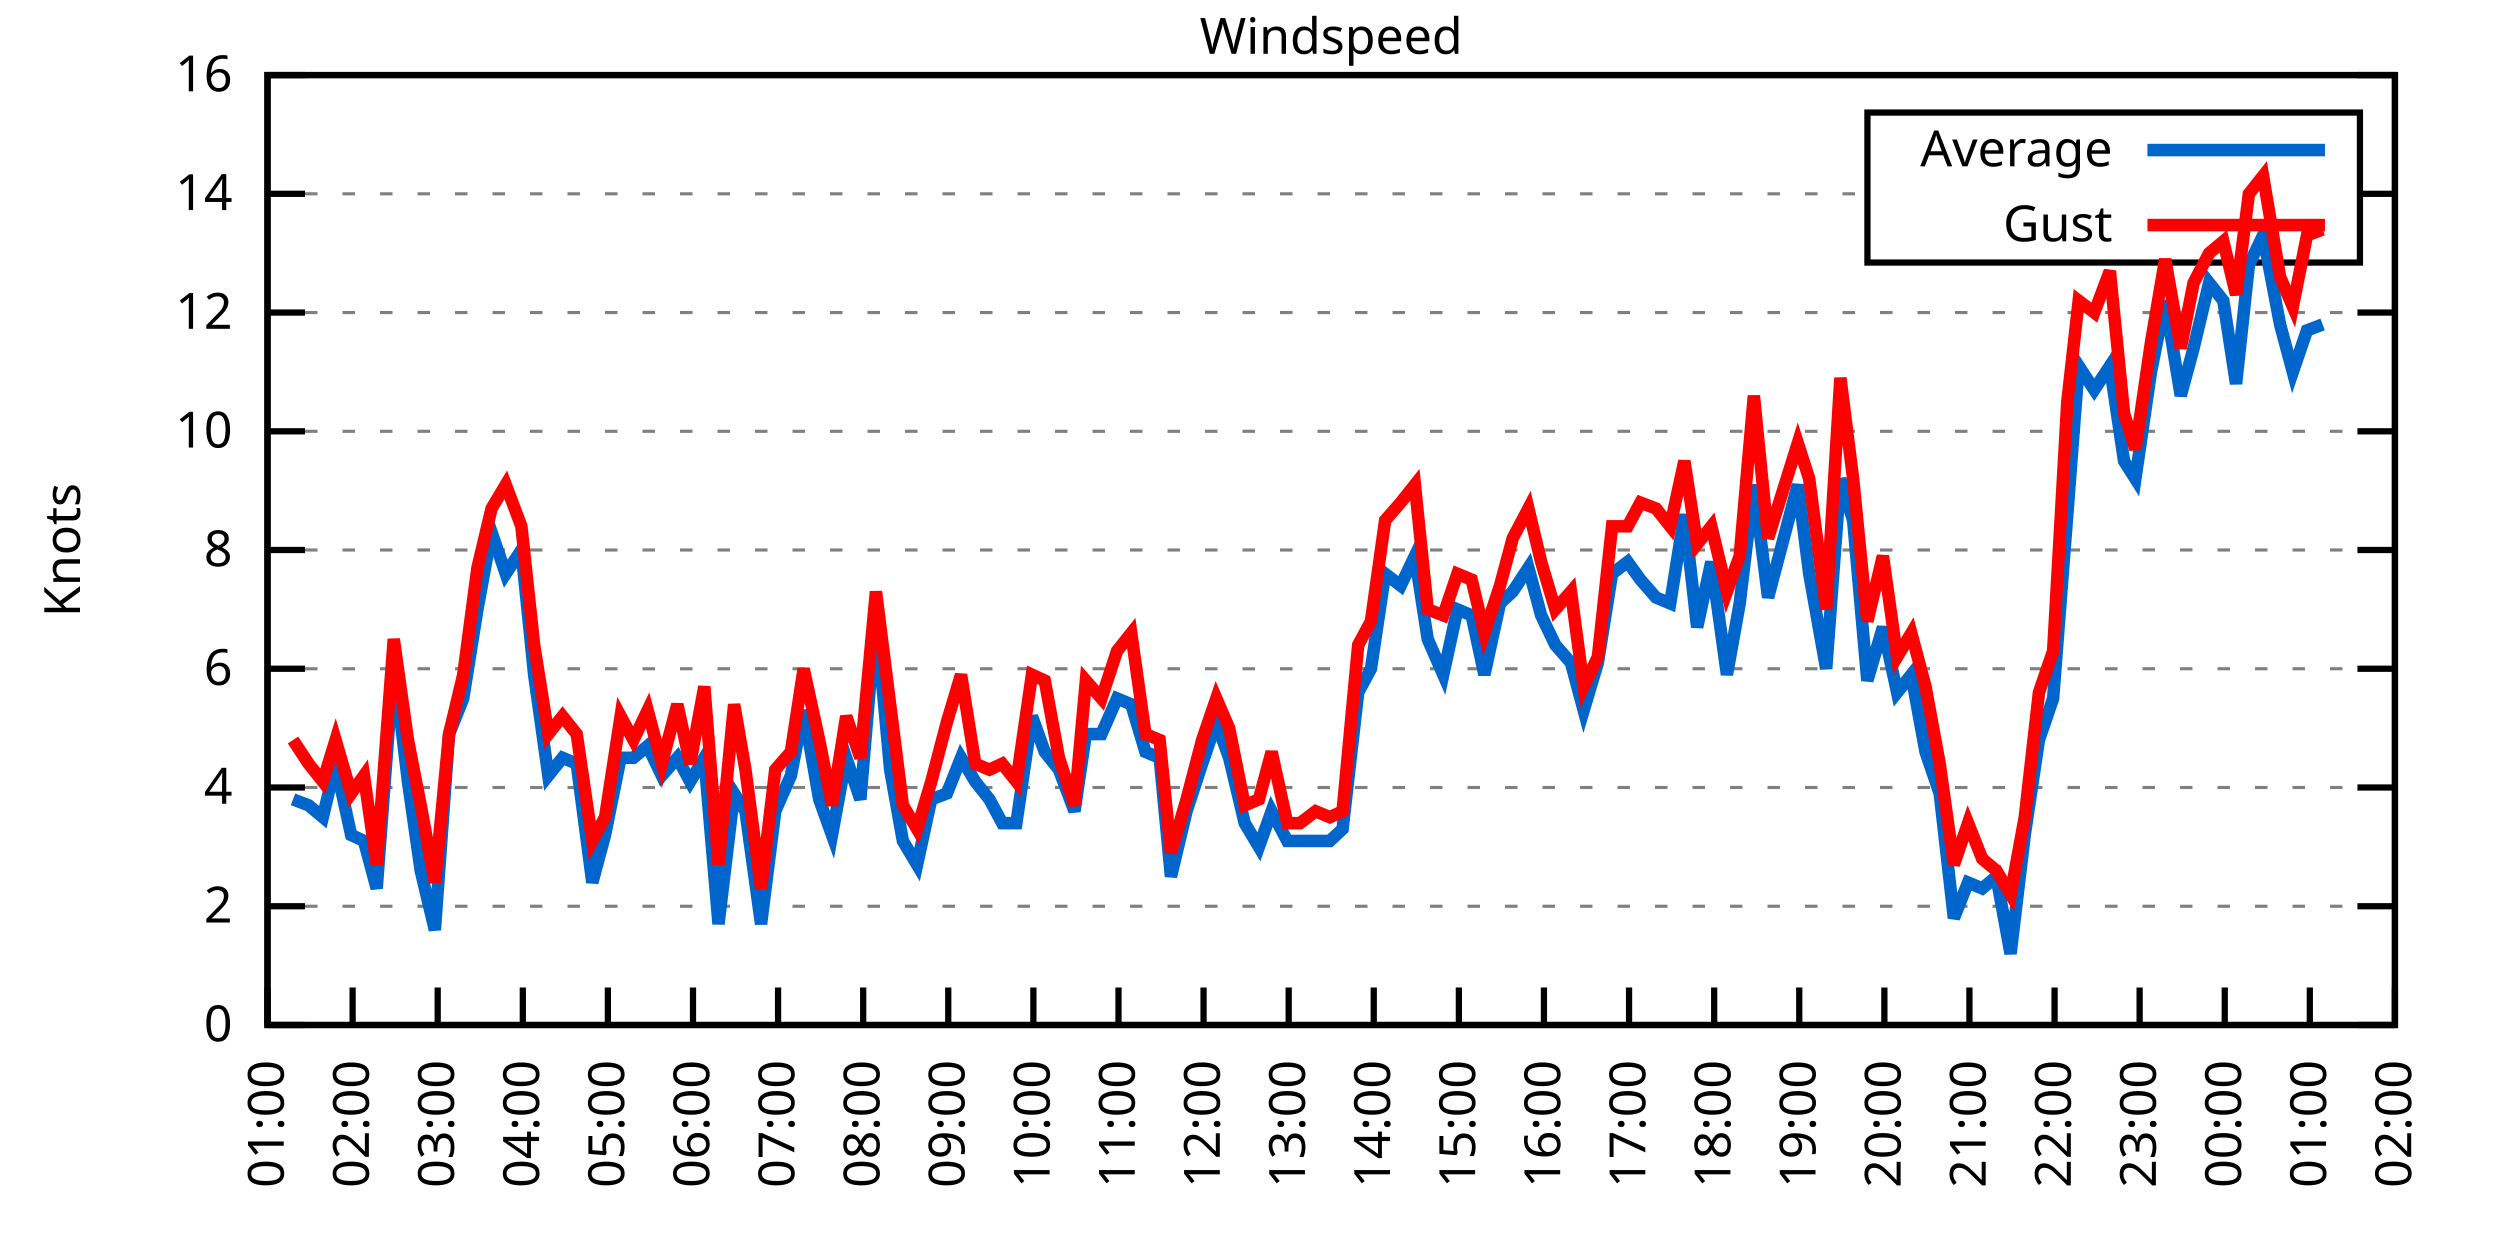
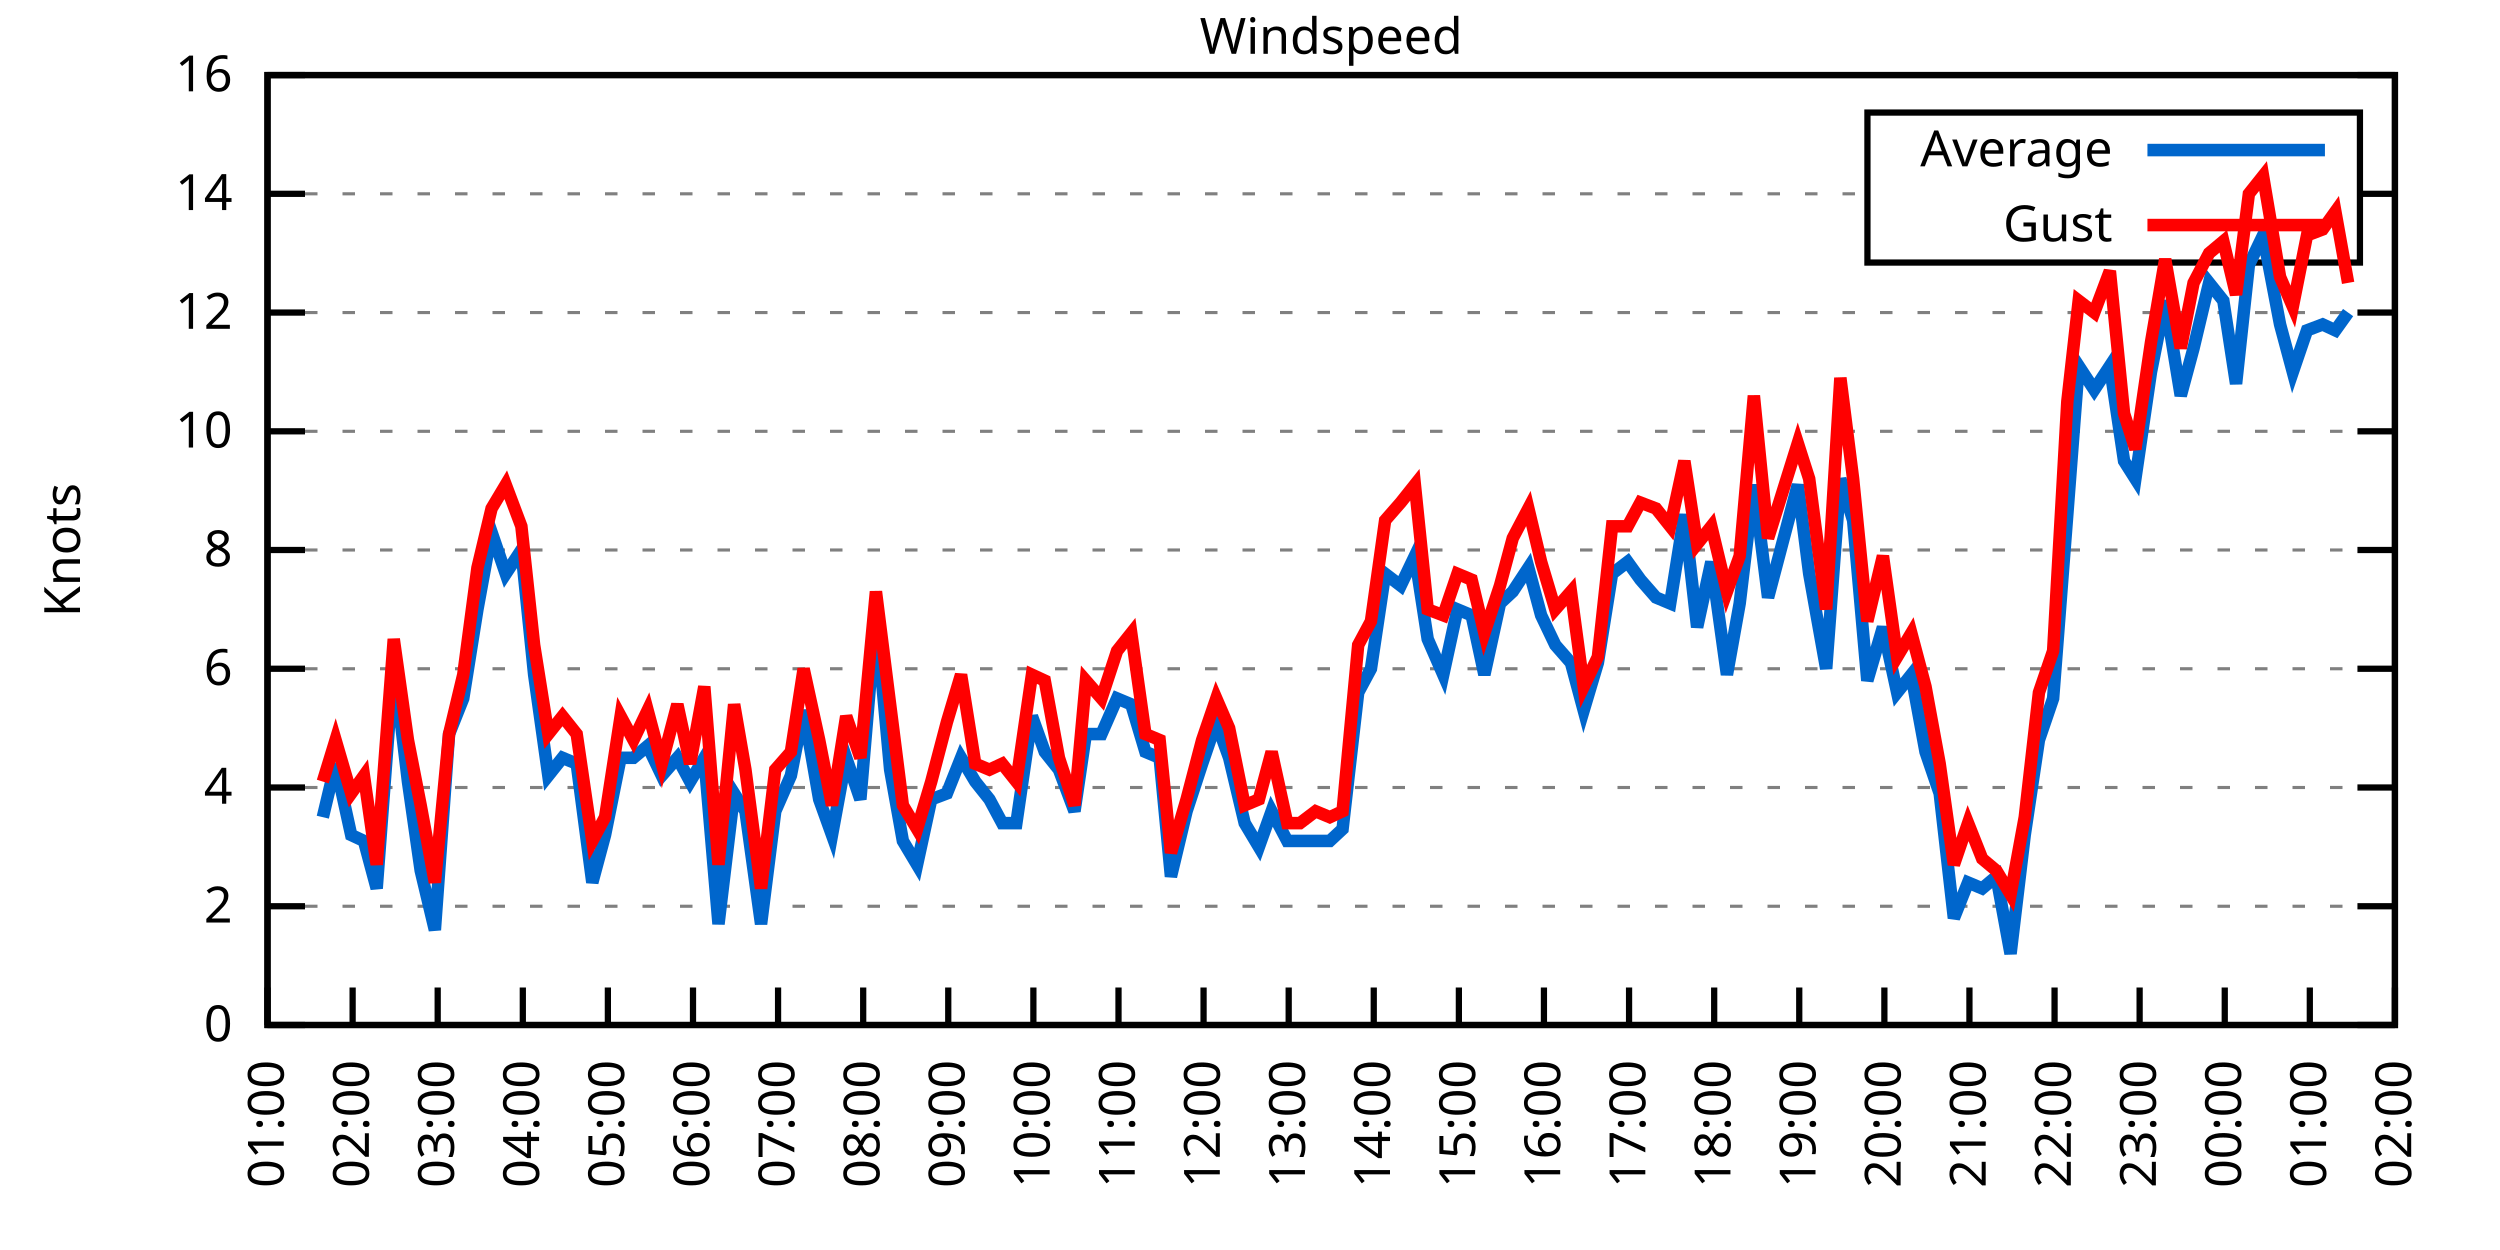
<svg xmlns="http://www.w3.org/2000/svg" xmlns:xlink="http://www.w3.org/1999/xlink" width="400" height="200" viewBox="0 0 400 200">
  <g id="gnuplot_canvas">
    <rect x="0" y="0" width="400" height="200" fill="none" />
    <defs>
      <circle id="gpDot" r="0.5" stroke-width="0.5" stroke="currentColor" />
      <path id="gpPt0" stroke-width="0.333" stroke="currentColor" d="M-1,0 h2 M0,-1 v2" />
      <path id="gpPt1" stroke-width="0.333" stroke="currentColor" d="M-1,-1 L1,1 M1,-1 L-1,1" />
      <path id="gpPt2" stroke-width="0.333" stroke="currentColor" d="M-1,0 L1,0 M0,-1 L0,1 M-1,-1 L1,1 M-1,1 L1,-1" />
      <rect id="gpPt3" stroke-width="0.333" stroke="currentColor" x="-1" y="-1" width="2" height="2" />
      <rect id="gpPt4" stroke-width="0.333" stroke="currentColor" fill="currentColor" x="-1" y="-1" width="2" height="2" />
      <circle id="gpPt5" stroke-width="0.333" stroke="currentColor" cx="0" cy="0" r="1" />
      <use xlink:href="#gpPt5" id="gpPt6" fill="currentColor" stroke="none" />
      <path id="gpPt7" stroke-width="0.333" stroke="currentColor" d="M0,-1.33 L-1.33,0.67 L1.33,0.67 z" />
      <use xlink:href="#gpPt7" id="gpPt8" fill="currentColor" stroke="none" />
      <use xlink:href="#gpPt7" id="gpPt9" stroke="currentColor" transform="rotate(180)" />
      <use xlink:href="#gpPt9" id="gpPt10" fill="currentColor" stroke="none" />
      <use xlink:href="#gpPt3" id="gpPt11" stroke="currentColor" transform="rotate(45)" />
      <use xlink:href="#gpPt11" id="gpPt12" fill="currentColor" stroke="none" />
      <path id="gpPt13" stroke-width="0.333" stroke="currentColor" d="M0,1.330 L1.265,0.411 L0.782,-1.067 L-0.782,-1.076 L-1.265,0.411 z" />
      <use xlink:href="#gpPt13" id="gpPt14" fill="currentColor" stroke="none" />
      <filter id="textbox" filterUnits="objectBoundingBox" x="0" y="0" height="1" width="1">
        <feFlood flood-color="white" flood-opacity="1" result="bgnd" />
        <feComposite in="SourceGraphic" in2="bgnd" operator="atop" />
      </filter>
      <filter id="greybox" filterUnits="objectBoundingBox" x="0" y="0" height="1" width="1">
        <feFlood flood-color="lightgrey" flood-opacity="1" result="grey" />
        <feComposite in="SourceGraphic" in2="grey" operator="atop" />
      </filter>
    </defs>
    <g fill="none" color="white" stroke="currentColor" stroke-width="1.00" stroke-linecap="butt" stroke-linejoin="miter">
</g>
    <g fill="none" color="black" stroke="currentColor" stroke-width="1.00" stroke-linecap="butt" stroke-linejoin="miter">
      <g stroke="none" shape-rendering="crispEdges">
        <polygon fill="rgb(255, 255, 255)" points="42.80,164.00 383.18,164.00 383.18,12.02 42.80,12.02 " />
      </g>
    </g>
    <g fill="none" color="black" stroke="currentColor" stroke-width="1.00" stroke-linecap="butt" stroke-linejoin="miter">
</g>
    <g fill="none" color="black" stroke="black" stroke-width="0.50" stroke-linecap="butt" stroke-linejoin="miter">
</g>
    <g fill="none" color="gray" stroke="currentColor" stroke-width="0.50" stroke-linecap="butt" stroke-linejoin="miter">
      <path stroke="gray" stroke-dasharray="2,4" class="gridline" d="M42.80,164.00 L383.19,164.00  " />
    </g>
    <g fill="none" color="gray" stroke="gray" stroke-width="1.00" stroke-linecap="butt" stroke-linejoin="miter">
</g>
    <g fill="none" color="black" stroke="currentColor" stroke-width="1.00" stroke-linecap="butt" stroke-linejoin="miter">
      <path stroke="black" d="M42.80,164.00 L48.80,164.00 M383.19,164.00 L377.19,164.00  " />
      <g transform="translate(37.20,166.60)" stroke="none" fill="black" font-family="Sans" font-size="8.00" text-anchor="end">
        <text>
          <tspan font-family="Sans"> 0</tspan>
        </text>
      </g>
    </g>
    <g fill="none" color="black" stroke="currentColor" stroke-width="1.00" stroke-linecap="butt" stroke-linejoin="miter">
</g>
    <g fill="none" color="black" stroke="black" stroke-width="0.50" stroke-linecap="butt" stroke-linejoin="miter">
</g>
    <g fill="none" color="gray" stroke="currentColor" stroke-width="0.50" stroke-linecap="butt" stroke-linejoin="miter">
      <path stroke="gray" stroke-dasharray="2,4" class="gridline" d="M42.80,145.00 L383.19,145.00  " />
    </g>
    <g fill="none" color="gray" stroke="gray" stroke-width="1.00" stroke-linecap="butt" stroke-linejoin="miter">
</g>
    <g fill="none" color="black" stroke="currentColor" stroke-width="1.00" stroke-linecap="butt" stroke-linejoin="miter">
      <path stroke="black" d="M42.80,145.00 L48.80,145.00 M383.19,145.00 L377.19,145.00  " />
      <g transform="translate(37.20,147.60)" stroke="none" fill="black" font-family="Sans" font-size="8.00" text-anchor="end">
        <text>
          <tspan font-family="Sans"> 2</tspan>
        </text>
      </g>
    </g>
    <g fill="none" color="black" stroke="currentColor" stroke-width="1.00" stroke-linecap="butt" stroke-linejoin="miter">
</g>
    <g fill="none" color="black" stroke="black" stroke-width="0.50" stroke-linecap="butt" stroke-linejoin="miter">
</g>
    <g fill="none" color="gray" stroke="currentColor" stroke-width="0.50" stroke-linecap="butt" stroke-linejoin="miter">
      <path stroke="gray" stroke-dasharray="2,4" class="gridline" d="M42.80,126.00 L383.19,126.00  " />
    </g>
    <g fill="none" color="gray" stroke="gray" stroke-width="1.00" stroke-linecap="butt" stroke-linejoin="miter">
</g>
    <g fill="none" color="black" stroke="currentColor" stroke-width="1.00" stroke-linecap="butt" stroke-linejoin="miter">
      <path stroke="black" d="M42.80,126.00 L48.80,126.00 M383.19,126.00 L377.19,126.00  " />
      <g transform="translate(37.20,128.60)" stroke="none" fill="black" font-family="Sans" font-size="8.00" text-anchor="end">
        <text>
          <tspan font-family="Sans"> 4</tspan>
        </text>
      </g>
    </g>
    <g fill="none" color="black" stroke="currentColor" stroke-width="1.00" stroke-linecap="butt" stroke-linejoin="miter">
</g>
    <g fill="none" color="black" stroke="black" stroke-width="0.50" stroke-linecap="butt" stroke-linejoin="miter">
</g>
    <g fill="none" color="gray" stroke="currentColor" stroke-width="0.50" stroke-linecap="butt" stroke-linejoin="miter">
      <path stroke="gray" stroke-dasharray="2,4" class="gridline" d="M42.80,107.00 L383.19,107.00  " />
    </g>
    <g fill="none" color="gray" stroke="gray" stroke-width="1.00" stroke-linecap="butt" stroke-linejoin="miter">
</g>
    <g fill="none" color="black" stroke="currentColor" stroke-width="1.00" stroke-linecap="butt" stroke-linejoin="miter">
      <path stroke="black" d="M42.80,107.00 L48.80,107.00 M383.19,107.00 L377.19,107.00  " />
      <g transform="translate(37.20,109.60)" stroke="none" fill="black" font-family="Sans" font-size="8.00" text-anchor="end">
        <text>
          <tspan font-family="Sans"> 6</tspan>
        </text>
      </g>
    </g>
    <g fill="none" color="black" stroke="currentColor" stroke-width="1.00" stroke-linecap="butt" stroke-linejoin="miter">
</g>
    <g fill="none" color="black" stroke="black" stroke-width="0.50" stroke-linecap="butt" stroke-linejoin="miter">
</g>
    <g fill="none" color="gray" stroke="currentColor" stroke-width="0.50" stroke-linecap="butt" stroke-linejoin="miter">
      <path stroke="gray" stroke-dasharray="2,4" class="gridline" d="M42.80,88.00 L383.19,88.00  " />
    </g>
    <g fill="none" color="gray" stroke="gray" stroke-width="1.00" stroke-linecap="butt" stroke-linejoin="miter">
</g>
    <g fill="none" color="black" stroke="currentColor" stroke-width="1.00" stroke-linecap="butt" stroke-linejoin="miter">
      <path stroke="black" d="M42.80,88.00 L48.80,88.00 M383.19,88.00 L377.19,88.00  " />
      <g transform="translate(37.20,90.60)" stroke="none" fill="black" font-family="Sans" font-size="8.00" text-anchor="end">
        <text>
          <tspan font-family="Sans"> 8</tspan>
        </text>
      </g>
    </g>
    <g fill="none" color="black" stroke="currentColor" stroke-width="1.00" stroke-linecap="butt" stroke-linejoin="miter">
</g>
    <g fill="none" color="black" stroke="black" stroke-width="0.50" stroke-linecap="butt" stroke-linejoin="miter">
</g>
    <g fill="none" color="gray" stroke="currentColor" stroke-width="0.50" stroke-linecap="butt" stroke-linejoin="miter">
      <path stroke="gray" stroke-dasharray="2,4" class="gridline" d="M42.80,69.01 L383.19,69.01  " />
    </g>
    <g fill="none" color="gray" stroke="gray" stroke-width="1.00" stroke-linecap="butt" stroke-linejoin="miter">
</g>
    <g fill="none" color="black" stroke="currentColor" stroke-width="1.00" stroke-linecap="butt" stroke-linejoin="miter">
      <path stroke="black" d="M42.80,69.01 L48.80,69.01 M383.19,69.01 L377.19,69.01  " />
      <g transform="translate(37.20,71.61)" stroke="none" fill="black" font-family="Sans" font-size="8.00" text-anchor="end">
        <text>
          <tspan font-family="Sans"> 10</tspan>
        </text>
      </g>
    </g>
    <g fill="none" color="black" stroke="currentColor" stroke-width="1.00" stroke-linecap="butt" stroke-linejoin="miter">
</g>
    <g fill="none" color="black" stroke="black" stroke-width="0.50" stroke-linecap="butt" stroke-linejoin="miter">
</g>
    <g fill="none" color="gray" stroke="currentColor" stroke-width="0.50" stroke-linecap="butt" stroke-linejoin="miter">
      <path stroke="gray" stroke-dasharray="2,4" class="gridline" d="M42.80,50.01 L383.19,50.01  " />
    </g>
    <g fill="none" color="gray" stroke="gray" stroke-width="1.00" stroke-linecap="butt" stroke-linejoin="miter">
</g>
    <g fill="none" color="black" stroke="currentColor" stroke-width="1.00" stroke-linecap="butt" stroke-linejoin="miter">
      <path stroke="black" d="M42.80,50.01 L48.80,50.01 M383.19,50.01 L377.19,50.01  " />
      <g transform="translate(37.20,52.61)" stroke="none" fill="black" font-family="Sans" font-size="8.00" text-anchor="end">
        <text>
          <tspan font-family="Sans"> 12</tspan>
        </text>
      </g>
    </g>
    <g fill="none" color="black" stroke="currentColor" stroke-width="1.00" stroke-linecap="butt" stroke-linejoin="miter">
</g>
    <g fill="none" color="black" stroke="black" stroke-width="0.50" stroke-linecap="butt" stroke-linejoin="miter">
</g>
    <g fill="none" color="gray" stroke="currentColor" stroke-width="0.50" stroke-linecap="butt" stroke-linejoin="miter">
      <path stroke="gray" stroke-dasharray="2,4" class="gridline" d="M42.80,31.01 L298.79,31.01 M377.59,31.01 L383.19,31.01  " />
    </g>
    <g fill="none" color="gray" stroke="gray" stroke-width="1.00" stroke-linecap="butt" stroke-linejoin="miter">
</g>
    <g fill="none" color="black" stroke="currentColor" stroke-width="1.00" stroke-linecap="butt" stroke-linejoin="miter">
      <path stroke="black" d="M42.80,31.01 L48.80,31.01 M383.19,31.01 L377.19,31.01  " />
      <g transform="translate(37.20,33.61)" stroke="none" fill="black" font-family="Sans" font-size="8.00" text-anchor="end">
        <text>
          <tspan font-family="Sans"> 14</tspan>
        </text>
      </g>
    </g>
    <g fill="none" color="black" stroke="currentColor" stroke-width="1.00" stroke-linecap="butt" stroke-linejoin="miter">
</g>
    <g fill="none" color="black" stroke="black" stroke-width="0.50" stroke-linecap="butt" stroke-linejoin="miter">
</g>
    <g fill="none" color="gray" stroke="currentColor" stroke-width="0.50" stroke-linecap="butt" stroke-linejoin="miter">
      <path stroke="gray" stroke-dasharray="2,4" class="gridline" d="M42.80,12.01 L383.19,12.01  " />
    </g>
    <g fill="none" color="gray" stroke="gray" stroke-width="1.00" stroke-linecap="butt" stroke-linejoin="miter">
</g>
    <g fill="none" color="black" stroke="currentColor" stroke-width="1.00" stroke-linecap="butt" stroke-linejoin="miter">
      <path stroke="black" d="M42.80,12.01 L48.80,12.01 M383.19,12.01 L377.19,12.01  " />
      <g transform="translate(37.20,14.61)" stroke="none" fill="black" font-family="Sans" font-size="8.00" text-anchor="end">
        <text>
          <tspan font-family="Sans"> 16</tspan>
        </text>
      </g>
    </g>
    <g fill="none" color="black" stroke="currentColor" stroke-width="1.00" stroke-linecap="butt" stroke-linejoin="miter">
      <path stroke="black" d="M42.80,164.00 L42.80,158.00  " />
      <g transform="translate(45.40,169.60) rotate(270.00)" stroke="none" fill="black" font-family="Sans" font-size="8.00" text-anchor="end">
        <text>
          <tspan font-family="Sans">01:00</tspan>
        </text>
      </g>
    </g>
    <g fill="none" color="black" stroke="currentColor" stroke-width="1.00" stroke-linecap="butt" stroke-linejoin="miter">
      <path stroke="black" d="M56.42,164.00 L56.42,158.00  " />
      <g transform="translate(59.02,169.60) rotate(270.00)" stroke="none" fill="black" font-family="Sans" font-size="8.00" text-anchor="end">
        <text>
          <tspan font-family="Sans">02:00</tspan>
        </text>
      </g>
    </g>
    <g fill="none" color="black" stroke="currentColor" stroke-width="1.00" stroke-linecap="butt" stroke-linejoin="miter">
      <path stroke="black" d="M70.03,164.00 L70.03,158.00  " />
      <g transform="translate(72.63,169.60) rotate(270.00)" stroke="none" fill="black" font-family="Sans" font-size="8.00" text-anchor="end">
        <text>
          <tspan font-family="Sans">03:00</tspan>
        </text>
      </g>
    </g>
    <g fill="none" color="black" stroke="currentColor" stroke-width="1.00" stroke-linecap="butt" stroke-linejoin="miter">
      <path stroke="black" d="M83.65,164.00 L83.65,158.00  " />
      <g transform="translate(86.25,169.60) rotate(270.00)" stroke="none" fill="black" font-family="Sans" font-size="8.00" text-anchor="end">
        <text>
          <tspan font-family="Sans">04:00</tspan>
        </text>
      </g>
    </g>
    <g fill="none" color="black" stroke="currentColor" stroke-width="1.00" stroke-linecap="butt" stroke-linejoin="miter">
      <path stroke="black" d="M97.26,164.00 L97.26,158.00  " />
      <g transform="translate(99.86,169.60) rotate(270.00)" stroke="none" fill="black" font-family="Sans" font-size="8.00" text-anchor="end">
        <text>
          <tspan font-family="Sans">05:00</tspan>
        </text>
      </g>
    </g>
    <g fill="none" color="black" stroke="currentColor" stroke-width="1.00" stroke-linecap="butt" stroke-linejoin="miter">
      <path stroke="black" d="M110.88,164.00 L110.88,158.00  " />
      <g transform="translate(113.48,169.60) rotate(270.00)" stroke="none" fill="black" font-family="Sans" font-size="8.00" text-anchor="end">
        <text>
          <tspan font-family="Sans">06:00</tspan>
        </text>
      </g>
    </g>
    <g fill="none" color="black" stroke="currentColor" stroke-width="1.00" stroke-linecap="butt" stroke-linejoin="miter">
      <path stroke="black" d="M124.49,164.00 L124.49,158.00  " />
      <g transform="translate(127.09,169.60) rotate(270.00)" stroke="none" fill="black" font-family="Sans" font-size="8.00" text-anchor="end">
        <text>
          <tspan font-family="Sans">07:00</tspan>
        </text>
      </g>
    </g>
    <g fill="none" color="black" stroke="currentColor" stroke-width="1.00" stroke-linecap="butt" stroke-linejoin="miter">
      <path stroke="black" d="M138.11,164.00 L138.11,158.00  " />
      <g transform="translate(140.71,169.60) rotate(270.00)" stroke="none" fill="black" font-family="Sans" font-size="8.00" text-anchor="end">
        <text>
          <tspan font-family="Sans">08:00</tspan>
        </text>
      </g>
    </g>
    <g fill="none" color="black" stroke="currentColor" stroke-width="1.00" stroke-linecap="butt" stroke-linejoin="miter">
      <path stroke="black" d="M151.72,164.00 L151.72,158.00  " />
      <g transform="translate(154.32,169.60) rotate(270.00)" stroke="none" fill="black" font-family="Sans" font-size="8.00" text-anchor="end">
        <text>
          <tspan font-family="Sans">09:00</tspan>
        </text>
      </g>
    </g>
    <g fill="none" color="black" stroke="currentColor" stroke-width="1.00" stroke-linecap="butt" stroke-linejoin="miter">
      <path stroke="black" d="M165.34,164.00 L165.34,158.00  " />
      <g transform="translate(167.94,169.60) rotate(270.00)" stroke="none" fill="black" font-family="Sans" font-size="8.00" text-anchor="end">
        <text>
          <tspan font-family="Sans">10:00</tspan>
        </text>
      </g>
    </g>
    <g fill="none" color="black" stroke="currentColor" stroke-width="1.00" stroke-linecap="butt" stroke-linejoin="miter">
      <path stroke="black" d="M178.96,164.00 L178.96,158.00  " />
      <g transform="translate(181.56,169.60) rotate(270.00)" stroke="none" fill="black" font-family="Sans" font-size="8.00" text-anchor="end">
        <text>
          <tspan font-family="Sans">11:00</tspan>
        </text>
      </g>
    </g>
    <g fill="none" color="black" stroke="currentColor" stroke-width="1.00" stroke-linecap="butt" stroke-linejoin="miter">
      <path stroke="black" d="M192.57,164.00 L192.57,158.00  " />
      <g transform="translate(195.17,169.60) rotate(270.00)" stroke="none" fill="black" font-family="Sans" font-size="8.00" text-anchor="end">
        <text>
          <tspan font-family="Sans">12:00</tspan>
        </text>
      </g>
    </g>
    <g fill="none" color="black" stroke="currentColor" stroke-width="1.00" stroke-linecap="butt" stroke-linejoin="miter">
      <path stroke="black" d="M206.19,164.00 L206.19,158.00  " />
      <g transform="translate(208.79,169.60) rotate(270.00)" stroke="none" fill="black" font-family="Sans" font-size="8.00" text-anchor="end">
        <text>
          <tspan font-family="Sans">13:00</tspan>
        </text>
      </g>
    </g>
    <g fill="none" color="black" stroke="currentColor" stroke-width="1.00" stroke-linecap="butt" stroke-linejoin="miter">
      <path stroke="black" d="M219.80,164.00 L219.80,158.00  " />
      <g transform="translate(222.40,169.60) rotate(270.00)" stroke="none" fill="black" font-family="Sans" font-size="8.00" text-anchor="end">
        <text>
          <tspan font-family="Sans">14:00</tspan>
        </text>
      </g>
    </g>
    <g fill="none" color="black" stroke="currentColor" stroke-width="1.00" stroke-linecap="butt" stroke-linejoin="miter">
      <path stroke="black" d="M233.42,164.00 L233.42,158.00  " />
      <g transform="translate(236.02,169.60) rotate(270.00)" stroke="none" fill="black" font-family="Sans" font-size="8.00" text-anchor="end">
        <text>
          <tspan font-family="Sans">15:00</tspan>
        </text>
      </g>
    </g>
    <g fill="none" color="black" stroke="currentColor" stroke-width="1.00" stroke-linecap="butt" stroke-linejoin="miter">
      <path stroke="black" d="M247.03,164.00 L247.03,158.00  " />
      <g transform="translate(249.63,169.60) rotate(270.00)" stroke="none" fill="black" font-family="Sans" font-size="8.00" text-anchor="end">
        <text>
          <tspan font-family="Sans">16:00</tspan>
        </text>
      </g>
    </g>
    <g fill="none" color="black" stroke="currentColor" stroke-width="1.00" stroke-linecap="butt" stroke-linejoin="miter">
      <path stroke="black" d="M260.65,164.00 L260.65,158.00  " />
      <g transform="translate(263.25,169.60) rotate(270.00)" stroke="none" fill="black" font-family="Sans" font-size="8.00" text-anchor="end">
        <text>
          <tspan font-family="Sans">17:00</tspan>
        </text>
      </g>
    </g>
    <g fill="none" color="black" stroke="currentColor" stroke-width="1.00" stroke-linecap="butt" stroke-linejoin="miter">
      <path stroke="black" d="M274.27,164.00 L274.27,158.00  " />
      <g transform="translate(276.87,169.60) rotate(270.00)" stroke="none" fill="black" font-family="Sans" font-size="8.00" text-anchor="end">
        <text>
          <tspan font-family="Sans">18:00</tspan>
        </text>
      </g>
    </g>
    <g fill="none" color="black" stroke="currentColor" stroke-width="1.00" stroke-linecap="butt" stroke-linejoin="miter">
      <path stroke="black" d="M287.88,164.00 L287.88,158.00  " />
      <g transform="translate(290.48,169.60) rotate(270.00)" stroke="none" fill="black" font-family="Sans" font-size="8.00" text-anchor="end">
        <text>
          <tspan font-family="Sans">19:00</tspan>
        </text>
      </g>
    </g>
    <g fill="none" color="black" stroke="currentColor" stroke-width="1.00" stroke-linecap="butt" stroke-linejoin="miter">
      <path stroke="black" d="M301.50,164.00 L301.50,158.00  " />
      <g transform="translate(304.10,169.60) rotate(270.00)" stroke="none" fill="black" font-family="Sans" font-size="8.00" text-anchor="end">
        <text>
          <tspan font-family="Sans">20:00</tspan>
        </text>
      </g>
    </g>
    <g fill="none" color="black" stroke="currentColor" stroke-width="1.00" stroke-linecap="butt" stroke-linejoin="miter">
      <path stroke="black" d="M315.11,164.00 L315.11,158.00  " />
      <g transform="translate(317.71,169.60) rotate(270.00)" stroke="none" fill="black" font-family="Sans" font-size="8.00" text-anchor="end">
        <text>
          <tspan font-family="Sans">21:00</tspan>
        </text>
      </g>
    </g>
    <g fill="none" color="black" stroke="currentColor" stroke-width="1.00" stroke-linecap="butt" stroke-linejoin="miter">
      <path stroke="black" d="M328.73,164.00 L328.73,158.00  " />
      <g transform="translate(331.33,169.60) rotate(270.00)" stroke="none" fill="black" font-family="Sans" font-size="8.00" text-anchor="end">
        <text>
          <tspan font-family="Sans">22:00</tspan>
        </text>
      </g>
    </g>
    <g fill="none" color="black" stroke="currentColor" stroke-width="1.00" stroke-linecap="butt" stroke-linejoin="miter">
      <path stroke="black" d="M342.34,164.00 L342.34,158.00  " />
      <g transform="translate(344.94,169.60) rotate(270.00)" stroke="none" fill="black" font-family="Sans" font-size="8.00" text-anchor="end">
        <text>
          <tspan font-family="Sans">23:00</tspan>
        </text>
      </g>
    </g>
    <g fill="none" color="black" stroke="currentColor" stroke-width="1.00" stroke-linecap="butt" stroke-linejoin="miter">
      <path stroke="black" d="M355.96,164.00 L355.96,158.00  " />
      <g transform="translate(358.56,169.60) rotate(270.00)" stroke="none" fill="black" font-family="Sans" font-size="8.00" text-anchor="end">
        <text>
          <tspan font-family="Sans">00:00</tspan>
        </text>
      </g>
    </g>
    <g fill="none" color="black" stroke="currentColor" stroke-width="1.00" stroke-linecap="butt" stroke-linejoin="miter">
      <path stroke="black" d="M369.57,164.00 L369.57,158.00  " />
      <g transform="translate(372.17,169.60) rotate(270.00)" stroke="none" fill="black" font-family="Sans" font-size="8.00" text-anchor="end">
        <text>
          <tspan font-family="Sans">01:00</tspan>
        </text>
      </g>
    </g>
    <g fill="none" color="black" stroke="currentColor" stroke-width="1.00" stroke-linecap="butt" stroke-linejoin="miter">
      <path stroke="black" d="M383.19,164.00 L383.19,158.00  " />
      <g transform="translate(385.79,169.60) rotate(270.00)" stroke="none" fill="black" font-family="Sans" font-size="8.00" text-anchor="end">
        <text>
          <tspan font-family="Sans">02:00</tspan>
        </text>
      </g>
    </g>
    <g fill="none" color="black" stroke="currentColor" stroke-width="1.00" stroke-linecap="butt" stroke-linejoin="miter">
</g>
    <g fill="none" color="black" stroke="currentColor" stroke-width="1.00" stroke-linecap="butt" stroke-linejoin="miter">
      <path stroke="black" d="M42.80,12.01 L42.80,164.00 L383.19,164.00 L383.19,12.01 L42.80,12.01 Z  " />
    </g>
    <g fill="none" color="black" stroke="currentColor" stroke-width="1.00" stroke-linecap="butt" stroke-linejoin="miter">
</g>
    <g fill="none" color="black" stroke="currentColor" stroke-width="1.00" stroke-linecap="butt" stroke-linejoin="miter">
      <path stroke="black" d="M298.79,42.01 L298.79,18.01 L377.59,18.01 L377.59,42.01 L298.79,42.01 Z  " />
    </g>
    <g id="Windspeed_plot_1">
      <g fill="none" color="white" stroke="black" stroke-width="2.00" stroke-linecap="butt" stroke-linejoin="miter">
</g>
      <g fill="none" color="black" stroke="currentColor" stroke-width="2.00" stroke-linecap="butt" stroke-linejoin="miter">
        <g transform="translate(337.99,26.61)" stroke="none" fill="black" font-family="Sans" font-size="8.00" text-anchor="end">
          <text>
            <tspan font-family="Sans">Average</tspan>
          </text>
        </g>
      </g>
      <g fill="none" color="black" stroke="currentColor" stroke-width="2.00" stroke-linecap="butt" stroke-linejoin="miter">
-         <path stroke="rgb(  0, 102, 204)" d="M343.59,24.01 L371.99,24.01 M46.88,127.90 L49.38,128.85 L51.65,130.75 L53.69,122.20 L56.19,133.60 L58.23,134.55   L60.27,142.15 L63.00,106.05 L65.27,125.05 L67.31,139.30 L69.58,148.80 L71.85,117.45 L74.12,111.75 L76.39,97.50   L78.65,85.16 L80.92,91.80 L83.42,88.00 L85.46,107.95 L87.73,124.10 L90.00,121.25 L92.27,122.20 L94.77,141.20   L96.81,133.60 L99.30,121.25 L101.35,121.25 L103.62,119.35 L105.89,124.10 L108.38,121.25 L110.42,125.05 L112.69,121.25   L114.96,147.85 L117.46,126.95 L119.27,129.80 L121.77,147.85 L124.04,129.80 L126.54,124.10 L128.58,113.65 L131.07,127.90   L133.12,133.60 L135.39,121.25 L137.66,127.90 L140.15,98.45 L142.42,123.15 L144.46,134.55 L146.73,138.35 L149.00,127.90   L151.50,126.95 L153.77,121.25 L156.04,125.05 L158.31,127.90 L160.35,131.70 L162.62,131.70 L165.11,114.60 L167.16,120.30   L169.43,123.15 L171.92,129.80 L173.74,117.45 L176.23,117.45 L178.73,111.75 L181.00,112.70 L183.27,120.30 L185.54,121.25   L187.35,140.25 L189.85,129.80 L192.34,122.20 L194.61,115.55 L196.66,121.25 L199.15,131.70 L201.42,135.50 L203.46,129.80   L205.96,134.55 L208.00,134.55 L210.50,134.55 L212.77,134.55 L214.81,132.65 L217.31,110.80 L219.35,107.00 L221.62,91.80   L224.11,93.70 L226.38,88.95 L228.43,102.25 L230.92,107.95 L233.19,97.50 L235.46,98.45 L237.50,107.95 L240.00,96.55   L242.04,94.65 L244.54,90.85 L246.58,98.45 L248.85,103.20 L251.35,106.05 L253.39,113.65 L255.66,106.05 L257.93,91.80   L260.42,89.90 L262.47,92.75 L264.96,95.60 L267.23,96.55 L269.50,82.31 L271.54,100.35 L273.81,89.90 L276.31,107.95   L278.35,96.55 L280.62,77.56 L282.89,95.60 L287.65,77.56 L289.47,91.80 L292.19,107.00 L294.46,76.61 L296.50,83.26   L298.77,108.90 L301.27,100.35 L303.54,110.80 L305.81,107.95 L308.08,120.30 L310.35,126.95 L312.62,146.90 L314.89,141.20   L317.15,142.15 L319.42,140.25 L321.69,152.60 L323.96,133.60 L326.23,118.40 L328.50,111.75 L330.77,82.31 L332.59,58.56   L335.08,62.36 L337.58,58.56 L339.85,73.76 L341.66,76.61 L344.16,59.51 L346.43,48.11 L348.92,63.31 L350.97,55.71   L353.46,45.26 L355.73,48.11 L357.77,61.41 L359.82,42.41 L362.09,37.66 L364.81,51.91 L366.85,59.51 L369.12,52.86   L371.62,51.91  " />
+         <path stroke="rgb(  0, 102, 204)" d="M343.59,24.01 L371.99,24.01 M51.65,130.75 L53.69,122.20 L56.19,133.60 L58.23,134.55 L60.27,142.15 L63.00,106.05   L65.27,125.05 L67.31,139.30 L69.58,148.80 L71.85,117.45 L74.12,111.75 L76.39,97.50 L78.65,85.16 L80.92,91.80   L83.42,88.00 L85.46,107.95 L87.73,124.10 L90.00,121.25 L92.27,122.20 L94.77,141.20 L96.81,133.60 L99.30,121.25   L101.35,121.25 L103.62,119.35 L105.89,124.10 L108.38,121.25 L110.42,125.05 L112.69,121.25 L114.96,147.85 L117.46,126.95   L119.27,129.80 L121.77,147.85 L124.04,129.80 L126.54,124.10 L128.58,113.65 L131.07,127.90 L133.12,133.60 L135.39,121.25   L137.66,127.90 L140.15,98.45 L142.42,123.15 L144.46,134.55 L146.73,138.35 L149.00,127.90 L151.50,126.95 L153.77,121.25   L156.04,125.05 L158.31,127.90 L160.35,131.70 L162.62,131.70 L165.11,114.60 L167.16,120.30 L169.43,123.15 L171.92,129.80   L173.74,117.45 L176.23,117.45 L178.73,111.75 L181.00,112.70 L183.27,120.30 L185.54,121.25 L187.35,140.25 L189.85,129.80   L192.34,122.20 L194.61,115.55 L196.66,121.25 L199.15,131.70 L201.42,135.50 L203.46,129.80 L205.96,134.55 L208.00,134.55   L210.50,134.55 L212.77,134.55 L214.81,132.65 L217.31,110.80 L219.35,107.00 L221.62,91.80 L224.11,93.70 L226.38,88.95   L228.43,102.25 L230.92,107.95 L233.19,97.50 L235.46,98.45 L237.50,107.95 L240.00,96.55 L242.04,94.65 L244.54,90.85   L246.58,98.45 L248.85,103.20 L251.35,106.05 L253.39,113.65 L255.66,106.05 L257.93,91.80 L260.42,89.90 L262.47,92.75   L264.96,95.60 L267.23,96.55 L269.50,82.31 L271.54,100.35 L273.81,89.90 L276.31,107.95 L278.35,96.55 L280.62,77.56   L282.89,95.60 L287.65,77.56 L289.47,91.80 L292.19,107.00 L294.46,76.61 L296.50,83.26 L298.77,108.90 L301.27,100.35   L303.54,110.80 L305.81,107.95 L308.08,120.30 L310.35,126.95 L312.62,146.90 L314.89,141.20 L317.15,142.15 L319.42,140.25   L321.69,152.60 L323.96,133.60 L326.23,118.40 L328.50,111.75 L330.77,82.31 L332.59,58.56 L335.08,62.36 L337.58,58.56   L339.85,73.76 L341.66,76.61 L344.16,59.51 L346.43,48.11 L348.92,63.31 L350.97,55.71 L353.46,45.26 L355.73,48.11   L357.77,61.41 L359.82,42.41 L362.09,37.66 L364.81,51.91 L366.85,59.51 L369.12,52.86 L371.62,51.91 L373.66,52.86   L375.70,50.01  " />
      </g>
    </g>
    <g id="Windspeed_plot_2">
      <g fill="none" color="black" stroke="currentColor" stroke-width="2.00" stroke-linecap="butt" stroke-linejoin="miter">
        <g transform="translate(337.99,38.61)" stroke="none" fill="black" font-family="Sans" font-size="8.00" text-anchor="end">
          <text>
            <tspan font-family="Sans">Gust</tspan>
          </text>
        </g>
      </g>
      <g fill="none" color="black" stroke="currentColor" stroke-width="2.00" stroke-linecap="butt" stroke-linejoin="miter">
-         <path stroke="rgb(255,   0,   0)" d="M343.59,36.01 L371.99,36.01 M46.88,118.40 L49.38,122.20 L51.65,125.05 L53.69,118.40 L56.19,126.95 L58.23,124.10   L60.27,138.35 L63.00,102.25 L65.27,118.40 L67.31,128.85 L69.58,141.20 L71.85,117.45 L74.12,107.95 L76.39,90.85   L78.65,81.36 L80.92,77.56 L83.42,84.21 L85.46,103.20 L87.73,117.45 L90.00,114.60 L92.27,117.45 L94.77,134.55   L96.81,130.75 L99.30,114.60 L101.35,118.40 L103.62,113.65 L105.89,122.20 L108.38,112.70 L110.42,122.20 L112.69,109.85   L114.96,138.35 L117.46,112.70 L119.27,123.15 L121.77,142.15 L124.04,123.15 L126.54,120.30 L128.58,107.00 L131.07,118.40   L133.12,128.85 L135.39,114.60 L137.66,121.25 L140.15,94.65 L142.42,112.70 L144.46,128.85 L146.73,132.65 L149.00,125.05   L151.50,115.55 L153.77,107.95 L156.04,122.20 L158.31,123.15 L160.35,122.20 L162.62,125.05 L165.11,107.95 L167.16,108.90   L169.43,121.25 L171.92,128.85 L173.74,108.90 L176.23,111.75 L178.73,104.15 L181.00,101.30 L183.27,117.45 L185.54,118.40   L187.35,136.45 L189.85,127.90 L192.34,118.40 L194.61,111.75 L196.66,116.50 L199.15,128.85 L201.42,127.90 L203.46,120.30   L205.96,131.70 L208.00,131.70 L210.50,129.80 L212.77,130.75 L214.81,129.80 L217.31,103.20 L219.35,99.40 L221.62,83.26   L224.11,80.41 L226.38,77.56 L228.43,97.50 L230.92,98.45 L233.19,91.80 L235.46,92.75 L237.50,101.30 L240.00,93.70   L242.04,86.11 L244.54,81.36 L246.58,89.90 L248.85,97.50 L251.35,94.65 L253.39,109.85 L255.66,105.10 L257.93,84.21   L260.42,84.21 L262.47,80.41 L264.96,81.36 L267.23,84.21 L269.50,73.76 L271.54,87.06 L273.81,84.21 L276.31,94.65   L278.35,88.95 L280.62,63.31 L282.89,86.11 L287.65,70.91 L289.47,76.61 L292.19,97.50 L294.46,60.46 L296.50,76.61   L298.77,99.40 L301.27,88.95 L303.54,105.10 L305.81,101.30 L308.08,109.85 L310.35,122.20 L312.62,138.35 L314.89,131.70   L317.15,137.40 L319.42,139.30 L321.69,143.10 L323.96,130.75 L326.23,110.80 L328.50,104.15 L330.77,64.26 L332.59,48.11   L335.08,50.01 L337.58,43.36 L339.85,66.16 L341.66,71.86 L344.16,54.76 L346.43,41.46 L348.92,55.71 L350.97,45.26   L353.46,40.51 L355.73,38.61 L357.77,47.16 L359.82,31.01 L362.09,28.16 L364.81,44.31 L366.85,49.06 L369.12,37.66   L371.62,36.71  " />
+         <path stroke="rgb(255,   0,   0)" d="M343.59,36.01 L371.99,36.01 M51.65,125.05 L53.69,118.40 L56.19,126.95 L58.23,124.10 L60.27,138.35 L63.00,102.25   L65.27,118.40 L67.31,128.85 L69.58,141.20 L71.85,117.45 L74.12,107.95 L76.39,90.85 L78.65,81.36 L80.92,77.56   L83.42,84.21 L85.46,103.20 L87.73,117.45 L90.00,114.60 L92.27,117.45 L94.77,134.55 L96.81,130.75 L99.30,114.60   L101.35,118.40 L103.62,113.65 L105.89,122.20 L108.38,112.70 L110.42,122.20 L112.69,109.85 L114.96,138.35 L117.46,112.70   L119.27,123.15 L121.77,142.15 L124.04,123.15 L126.54,120.30 L128.58,107.00 L131.07,118.40 L133.12,128.85 L135.39,114.60   L137.66,121.25 L140.15,94.65 L142.42,112.70 L144.46,128.85 L146.73,132.65 L149.00,125.05 L151.50,115.55 L153.77,107.95   L156.04,122.20 L158.31,123.15 L160.35,122.20 L162.62,125.05 L165.11,107.95 L167.16,108.90 L169.43,121.25 L171.92,128.85   L173.74,108.90 L176.23,111.75 L178.73,104.15 L181.00,101.30 L183.27,117.45 L185.54,118.40 L187.35,136.45 L189.85,127.90   L192.34,118.40 L194.61,111.75 L196.66,116.50 L199.15,128.85 L201.42,127.90 L203.46,120.30 L205.96,131.70 L208.00,131.70   L210.50,129.80 L212.77,130.75 L214.81,129.80 L217.31,103.20 L219.35,99.40 L221.62,83.26 L224.11,80.41 L226.38,77.56   L228.43,97.50 L230.92,98.45 L233.19,91.80 L235.46,92.75 L237.50,101.30 L240.00,93.70 L242.04,86.11 L244.54,81.36   L246.58,89.90 L248.85,97.50 L251.35,94.65 L253.39,109.85 L255.66,105.10 L257.93,84.21 L260.42,84.21 L262.47,80.41   L264.96,81.36 L267.23,84.21 L269.50,73.76 L271.54,87.06 L273.81,84.21 L276.31,94.65 L278.35,88.95 L280.62,63.31   L282.89,86.11 L287.65,70.91 L289.47,76.61 L292.19,97.50 L294.46,60.46 L296.50,76.61 L298.77,99.40 L301.27,88.95   L303.54,105.10 L305.81,101.30 L308.08,109.85 L310.35,122.20 L312.62,138.35 L314.89,131.70 L317.15,137.40 L319.42,139.30   L321.69,143.10 L323.96,130.75 L326.23,110.80 L328.50,104.15 L330.77,64.26 L332.59,48.11 L335.08,50.01 L337.58,43.36   L339.85,66.16 L341.66,71.86 L344.16,54.76 L346.43,41.46 L348.92,55.71 L350.97,45.26 L353.46,40.51 L355.73,38.61   L357.77,47.16 L359.82,31.01 L362.09,28.16 L364.81,44.31 L366.85,49.06 L369.12,37.66 L371.62,36.71 L373.66,33.86   L375.70,45.26  " />
      </g>
    </g>
    <g fill="none" color="black" stroke="currentColor" stroke-width="2.00" stroke-linecap="butt" stroke-linejoin="miter">
</g>
    <g fill="none" color="black" stroke="black" stroke-width="1.00" stroke-linecap="butt" stroke-linejoin="miter">
</g>
    <g fill="none" color="black" stroke="currentColor" stroke-width="1.00" stroke-linecap="butt" stroke-linejoin="miter">
      <path stroke="black" d="M42.80,12.01 L42.80,164.00 L383.19,164.00 L383.19,12.01 L42.80,12.01 Z  " />
      <g transform="translate(12.80,88.01) rotate(270.00)" stroke="none" fill="black" font-family="Sans" font-size="8.00" text-anchor="middle">
        <text>
          <tspan font-family="Sans">Knots</tspan>
        </text>
      </g>
    </g>
    <g fill="none" color="black" stroke="currentColor" stroke-width="1.00" stroke-linecap="butt" stroke-linejoin="miter">
</g>
    <g fill="none" color="black" stroke="currentColor" stroke-width="1.00" stroke-linecap="butt" stroke-linejoin="miter">
      <g transform="translate(212.99,8.61)" stroke="none" fill="black" font-family="Sans" font-size="8.00" text-anchor="middle">
        <text>
          <tspan font-family="Sans">Windspeed</tspan>
        </text>
      </g>
    </g>
    <g fill="none" color="black" stroke="currentColor" stroke-width="1.00" stroke-linecap="butt" stroke-linejoin="miter">
</g>
  </g>
</svg>
